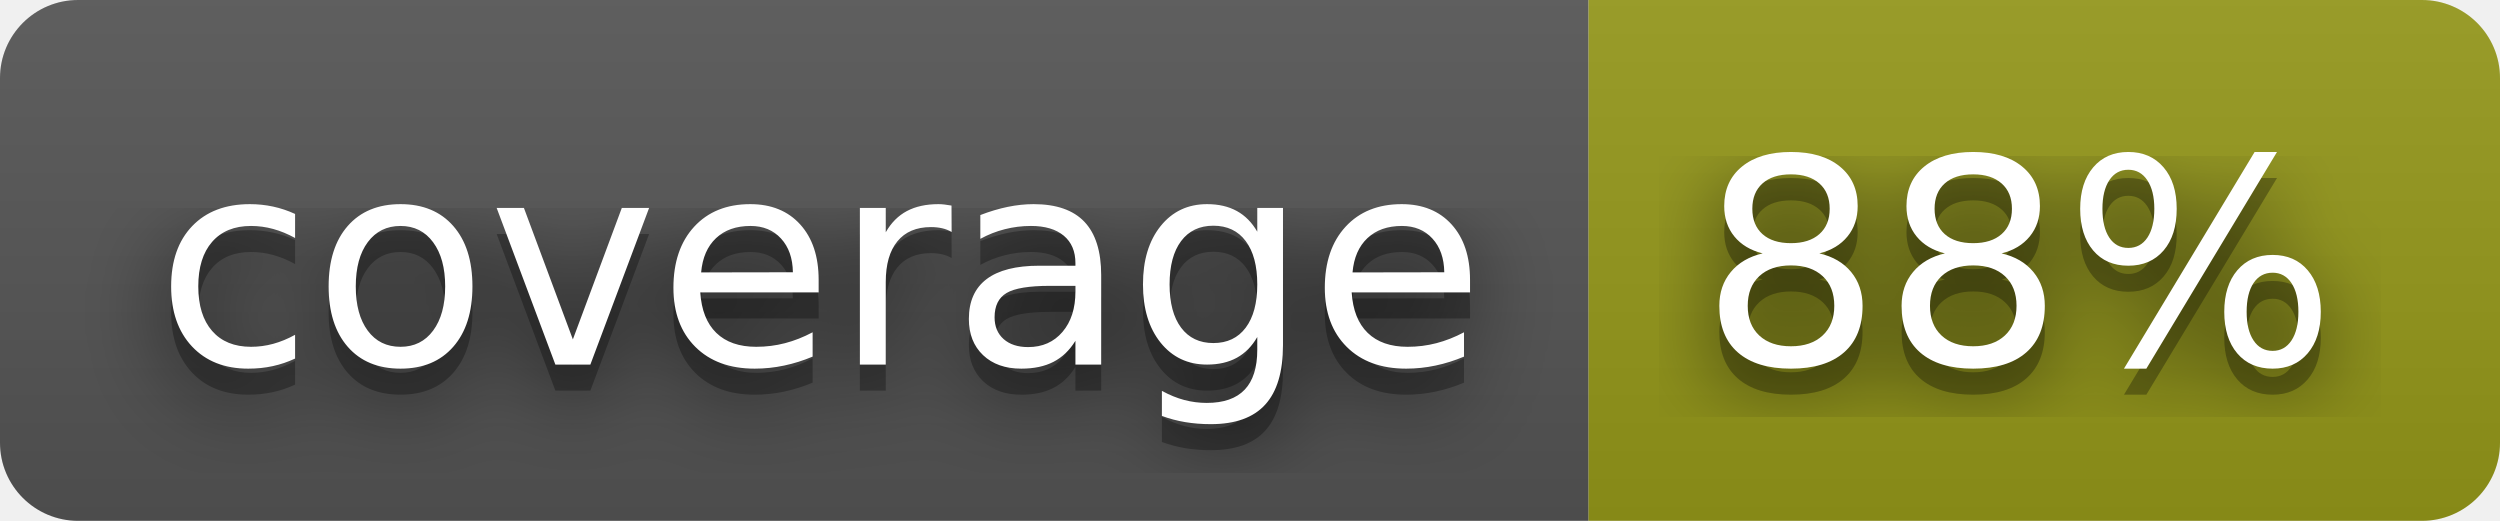
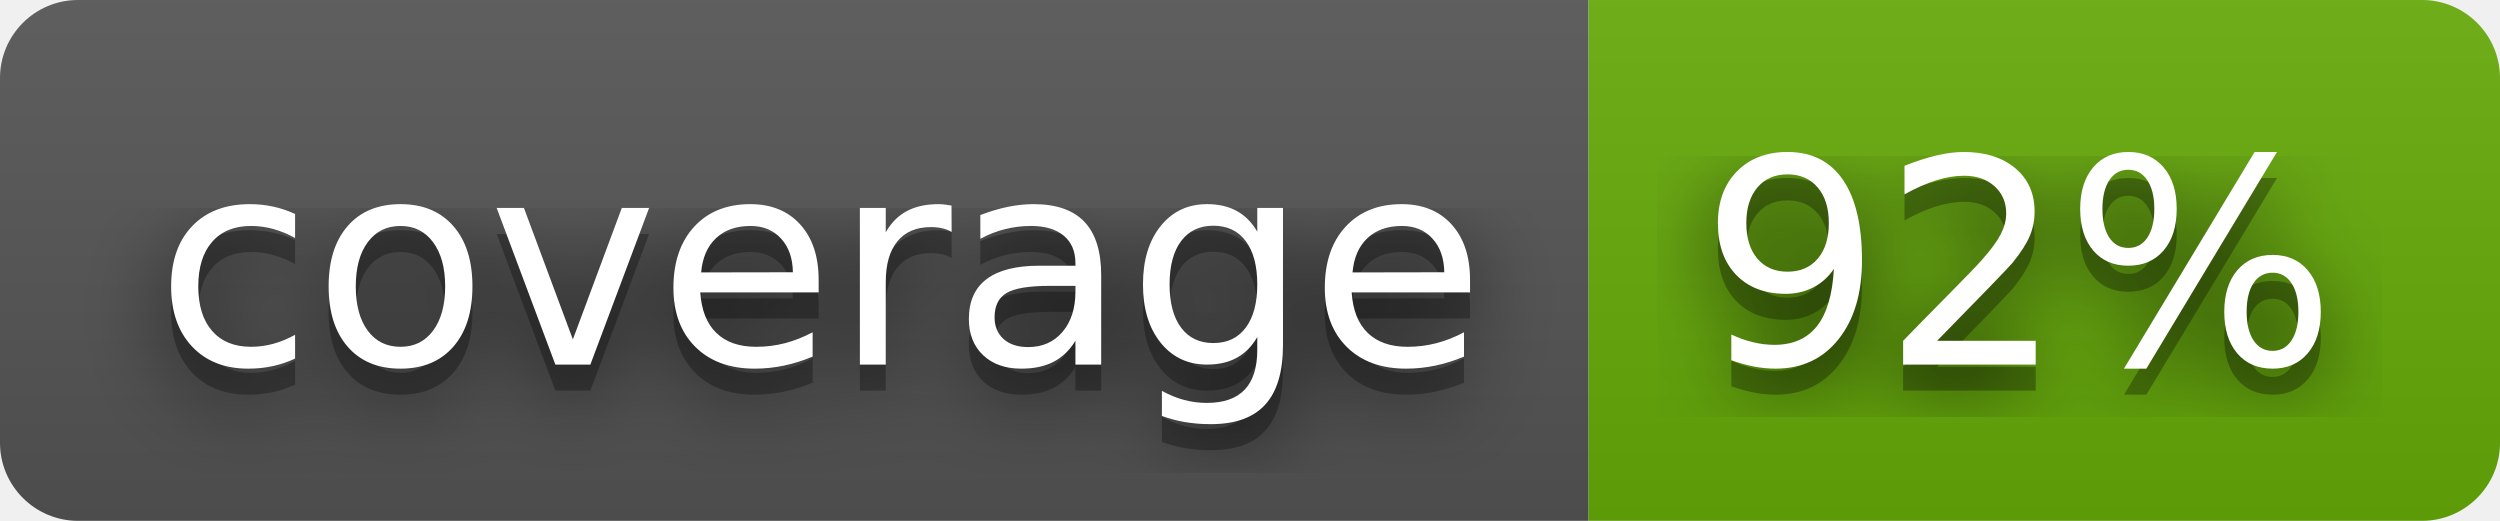
- <svg xmlns="http://www.w3.org/2000/svg" width="96" height="20" role="img" aria-label="coverage: 88%">
+ <svg xmlns="http://www.w3.org/2000/svg" width="96" height="20" role="img" aria-label="coverage: 92%">
  <filter id="blur">
    <feGaussianBlur stdDeviation="16" />
  </filter>
  <linearGradient id="s" x2="0" y2="100%">
    <stop offset="0" stop-color="#bbb" stop-opacity=".1" />
    <stop offset="1" stop-opacity=".1" />
  </linearGradient>
  <clipPath id="r">
    <rect width="96" height="20" rx="3" />
  </clipPath>
  <g clip-path="url(#r)">
    <rect width="61" height="20" fill="#555" />
-     <rect x="61" width="35" height="20" fill="#95991a" />
+     <rect x="61" width="35" height="20" fill="#67ac09" />
    <rect width="96" height="20" fill="url(#s)" />
  </g>
  <g fill="#fff" text-anchor="middle" font-family="Verdana,Geneva,DejaVu Sans,sans-serif" text-rendering="geometricPrecision" font-size="110">
    <g transform="scale(.1)">
      <g aria-hidden="true" fill="#010101">
        <text x="315" y="150" fill-opacity=".8" filter="url(#blur)" textLength="510">coverage</text>
        <text x="315" y="150" fill-opacity=".3" textLength="510">coverage</text>
      </g>
      <text x="315" y="140" textLength="510">coverage</text>
    </g>
    <g transform="scale(.1)">
      <g aria-hidden="true" fill="#010101">
-         <text x="775" y="150" fill-opacity=".8" filter="url(#blur)" textLength="250">88%</text>
-         <text x="775" y="150" fill-opacity=".3" textLength="250">88%</text>
+         <text x="775" y="150" fill-opacity=".8" filter="url(#blur)" textLength="250">92%</text>
+         <text x="775" y="150" fill-opacity=".3" textLength="250">92%</text>
      </g>
-       <text x="775" y="140" textLength="250">88%</text>
+       <text x="775" y="140" textLength="250">92%</text>
    </g>
  </g>
</svg>
